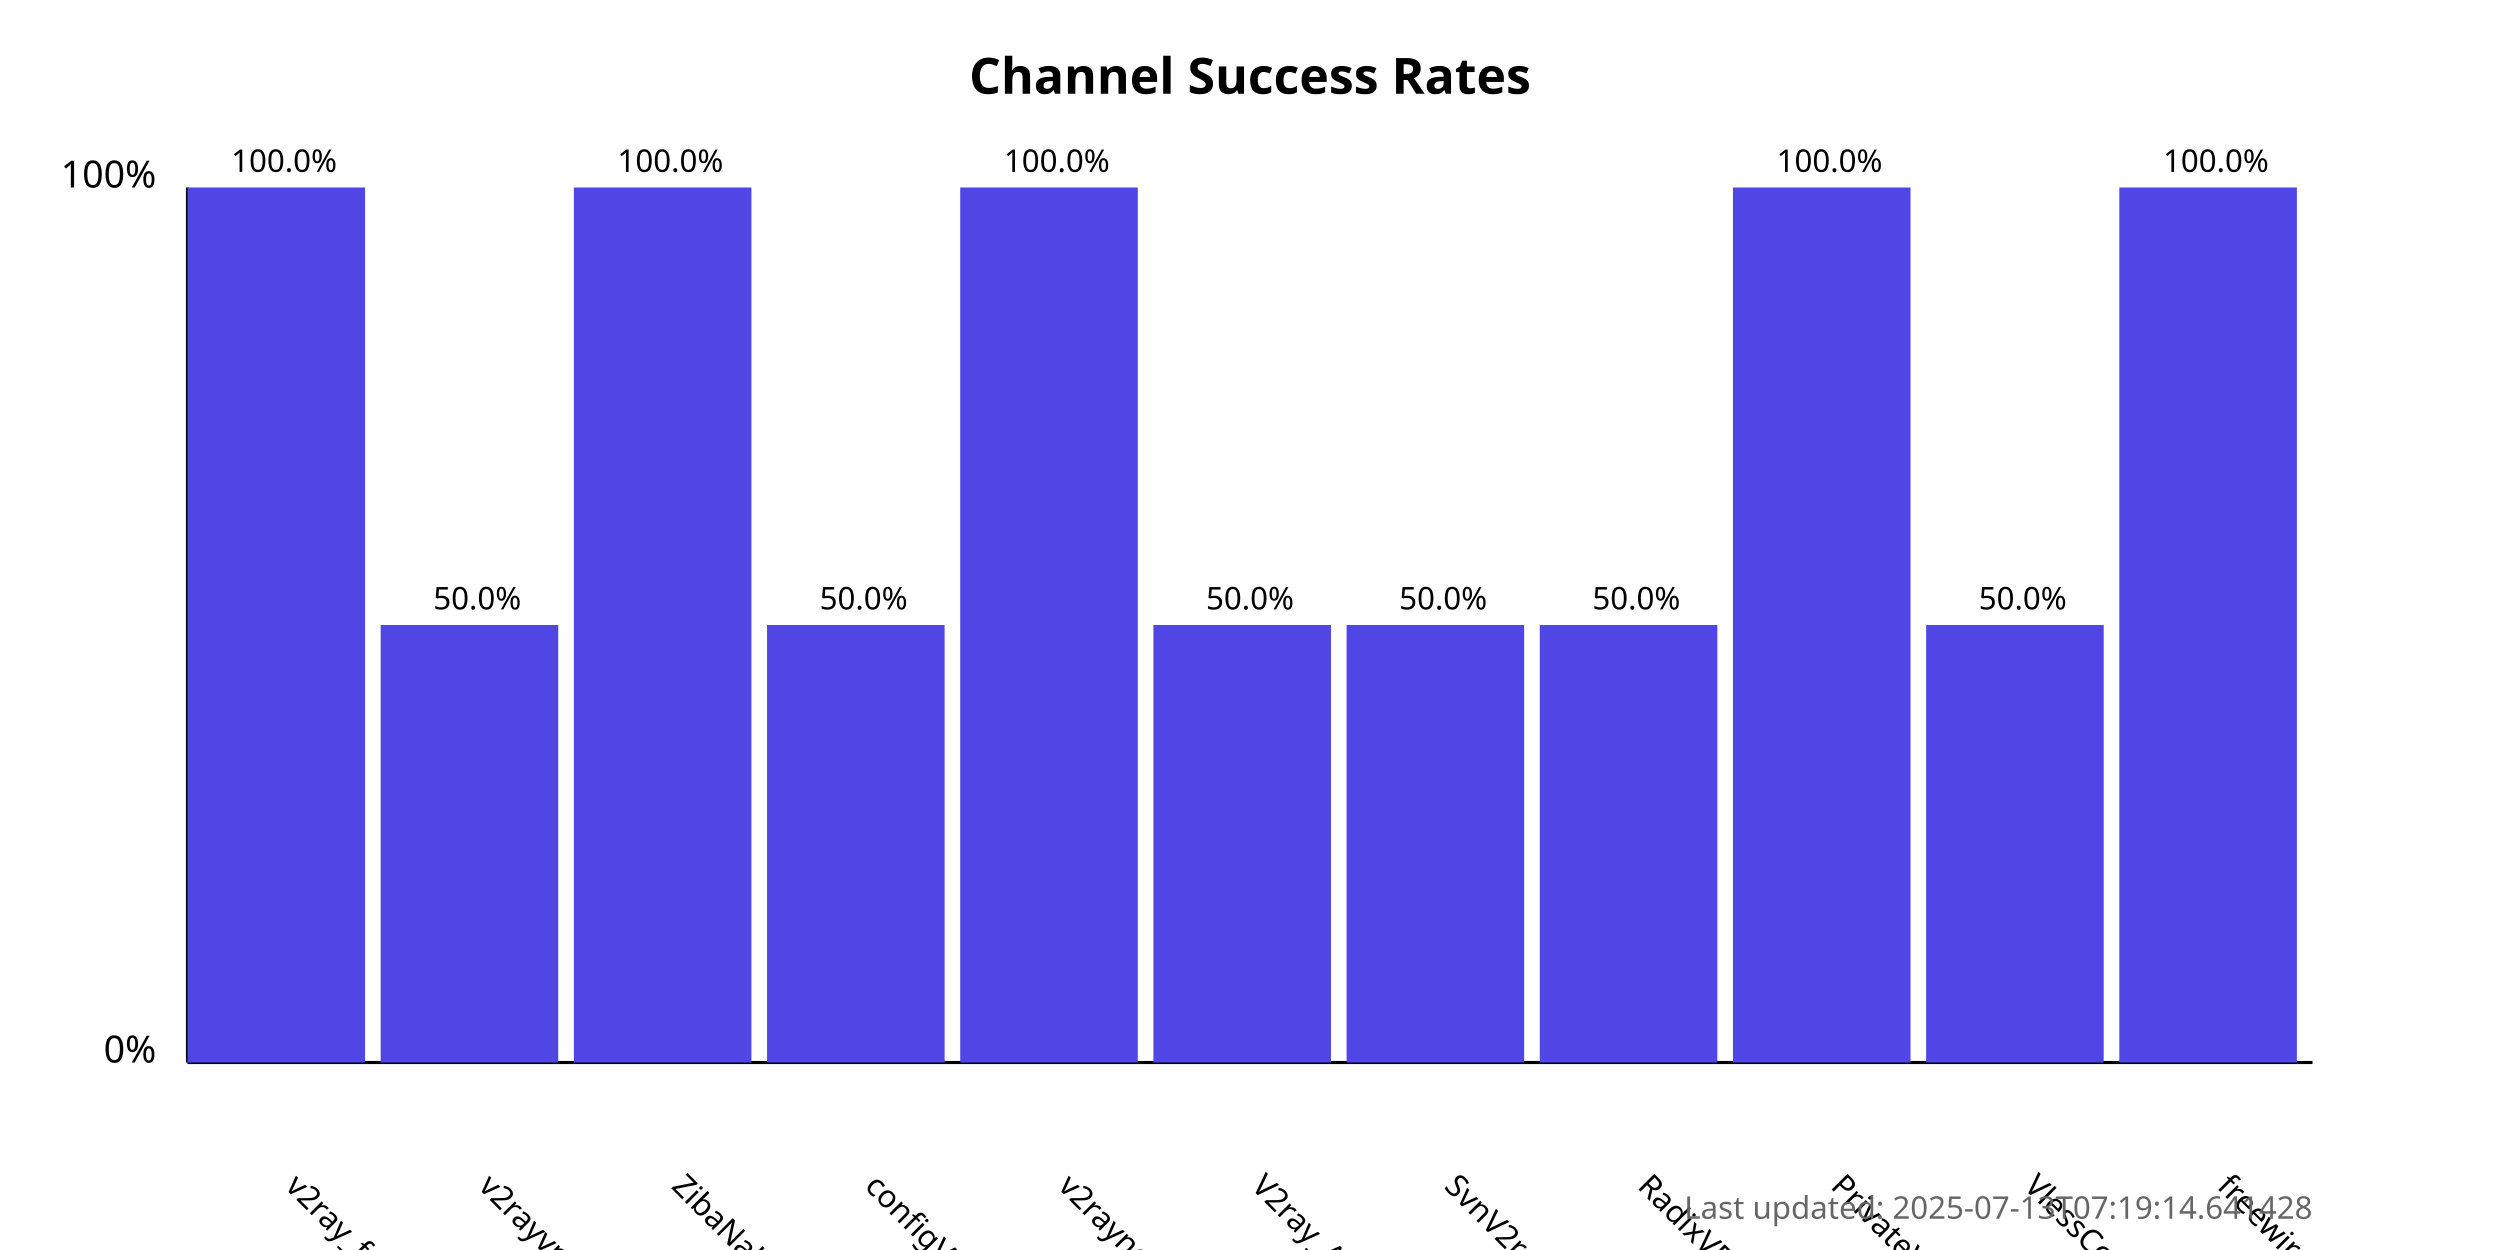
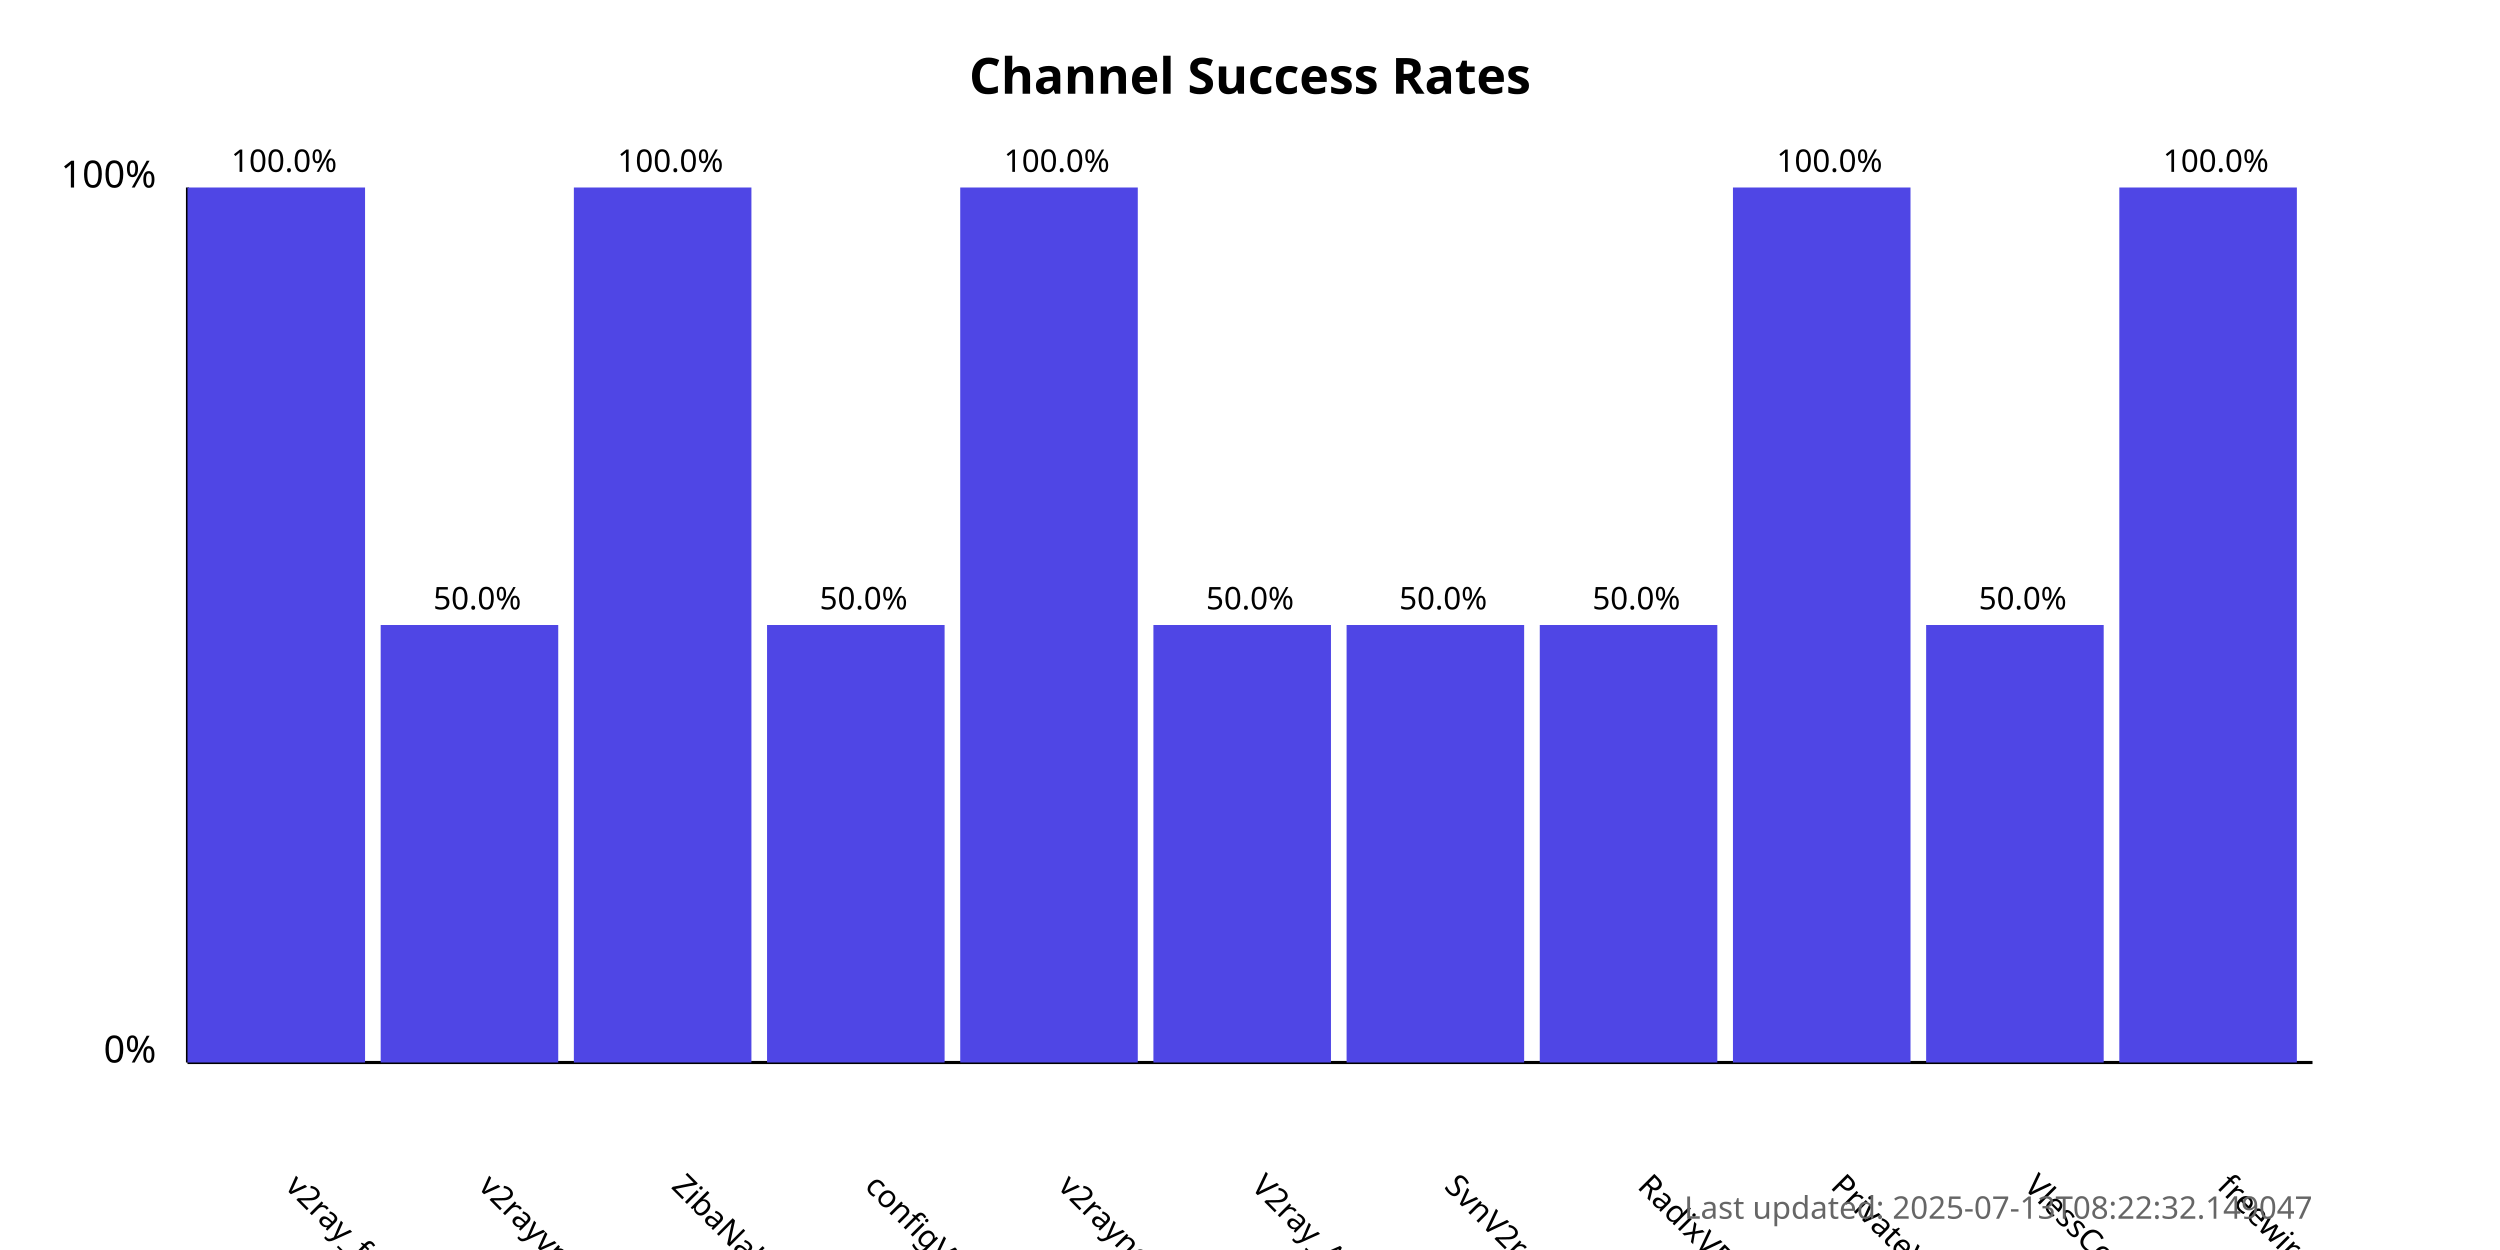
<svg xmlns="http://www.w3.org/2000/svg" width="800" height="400">
  <style>
            .chart-title { font: bold 16px sans-serif; }
            .axis-label { font: 12px sans-serif; }
            .tick-label { font: 10px sans-serif; }
            .bar { fill: #4f46e5; }
            .bar:hover { fill: #6366f1; }
            .timestamp { font: 10px sans-serif; fill: #666; }
        </style>
  <text x="400.0" y="30" text-anchor="middle" class="chart-title">
            Channel Success Rates
        </text>
  <line x1="60" y1="340" x2="60" y2="60" stroke="black" stroke-width="1" />
  <line x1="60" y1="340" x2="740" y2="340" stroke="black" stroke-width="1" />
  <text x="50" y="340" text-anchor="end" class="axis-label">0%</text>
  <text x="50" y="60" text-anchor="end" class="axis-label">100%</text>
  <g>
    <rect x="60" y="60.0" width="56.818" height="280.0" class="bar" />
    <text x="90.909" y="380" transform="rotate(45, 90.90909, 380)" text-anchor="start" class="tick-label">
                v2ray_free_conf
            </text>
    <text x="90.909" y="55.0" text-anchor="middle" class="tick-label">
                100.0%
            </text>
  </g>
  <g>
    <rect x="121.818" y="200.0" width="56.818" height="140.0" class="bar" />
    <text x="152.727" y="380" transform="rotate(45, 152.7273, 380)" text-anchor="start" class="tick-label">
                v2rayvpno
            </text>
    <text x="152.727" y="195.0" text-anchor="middle" class="tick-label">
                50.0%
            </text>
  </g>
  <g>
    <rect x="183.636" y="60.0" width="56.818" height="280.0" class="bar" />
    <text x="214.545" y="380" transform="rotate(45, 214.5455, 380)" text-anchor="start" class="tick-label">
                ZibaNabz
            </text>
    <text x="214.545" y="55.0" text-anchor="middle" class="tick-label">
                100.0%
            </text>
  </g>
  <g>
    <rect x="245.455" y="200.0" width="56.818" height="140.0" class="bar" />
    <text x="276.364" y="380" transform="rotate(45, 276.3636, 380)" text-anchor="start" class="tick-label">
                configV2rayForFree
            </text>
    <text x="276.364" y="195.0" text-anchor="middle" class="tick-label">
                50.0%
            </text>
  </g>
  <g>
    <rect x="307.273" y="60.0" width="56.818" height="280.0" class="bar" />
    <text x="338.182" y="380" transform="rotate(45, 338.1818, 380)" text-anchor="start" class="tick-label">
                v2rayngvpn
            </text>
    <text x="338.182" y="55.0" text-anchor="middle" class="tick-label">
                100.0%
            </text>
  </g>
  <g>
    <rect x="369.091" y="200.0" width="56.818" height="140.0" class="bar" />
    <text x="400.0" y="380" transform="rotate(45, 400.0, 380)" text-anchor="start" class="tick-label">
                V2ray_Alpha
            </text>
    <text x="400.0" y="195.0" text-anchor="middle" class="tick-label">
                50.0%
            </text>
  </g>
  <g>
    <rect x="430.909" y="200.0" width="56.818" height="140.0" class="bar" />
    <text x="461.818" y="380" transform="rotate(45, 461.8182, 380)" text-anchor="start" class="tick-label">
                SvnV2ray
            </text>
    <text x="461.818" y="195.0" text-anchor="middle" class="tick-label">
                50.0%
            </text>
  </g>
  <g>
    <rect x="492.727" y="200.0" width="56.818" height="140.0" class="bar" />
    <text x="523.636" y="380" transform="rotate(45, 523.6364, 380)" text-anchor="start" class="tick-label">
                RadixVPN
            </text>
    <text x="523.636" y="195.0" text-anchor="middle" class="tick-label">
                50.0%
            </text>
  </g>
  <g>
    <rect x="554.545" y="60.0" width="56.818" height="280.0" class="bar" />
    <text x="585.455" y="380" transform="rotate(45, 585.4545, 380)" text-anchor="start" class="tick-label">
                PrivateVPNs
            </text>
    <text x="585.455" y="55.0" text-anchor="middle" class="tick-label">
                100.0%
            </text>
  </g>
  <g>
    <rect x="616.364" y="200.0" width="56.818" height="140.0" class="bar" />
    <text x="647.273" y="380" transform="rotate(45, 647.2727, 380)" text-anchor="start" class="tick-label">
                VlessConfig
            </text>
    <text x="647.273" y="195.0" text-anchor="middle" class="tick-label">
                50.0%
            </text>
  </g>
  <g>
    <rect x="678.182" y="60.0" width="56.818" height="280.0" class="bar" />
    <text x="709.091" y="380" transform="rotate(45, 709.0909, 380)" text-anchor="start" class="tick-label">
                freewireguard
            </text>
    <text x="709.091" y="55.0" text-anchor="middle" class="tick-label">
                100.0%
            </text>
  </g>
  <text x="740" y="390" text-anchor="end" class="timestamp">
-             Last updated: 2025-07-13T07:19:14.641428
+             Last updated: 2025-07-13T08:22:32.149047
        </text>
</svg>
